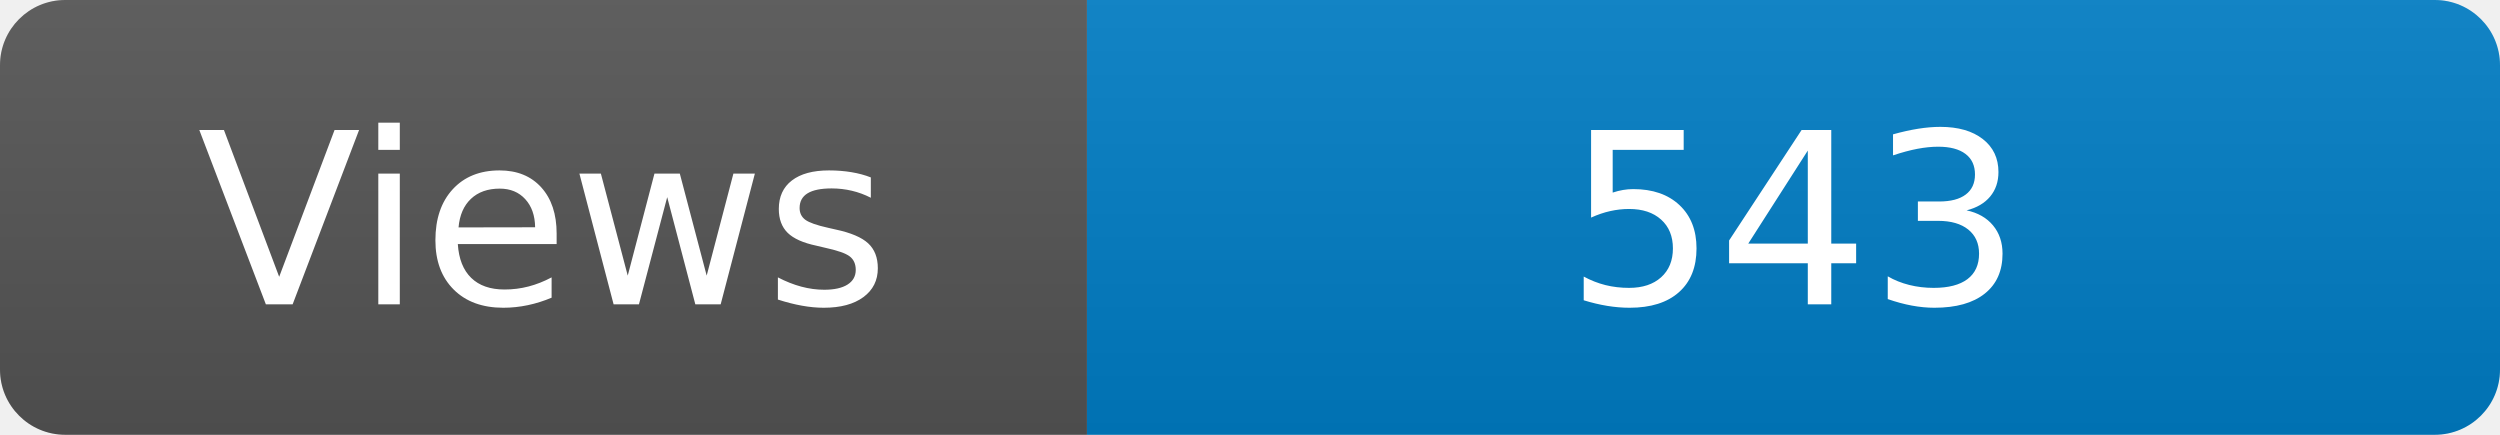
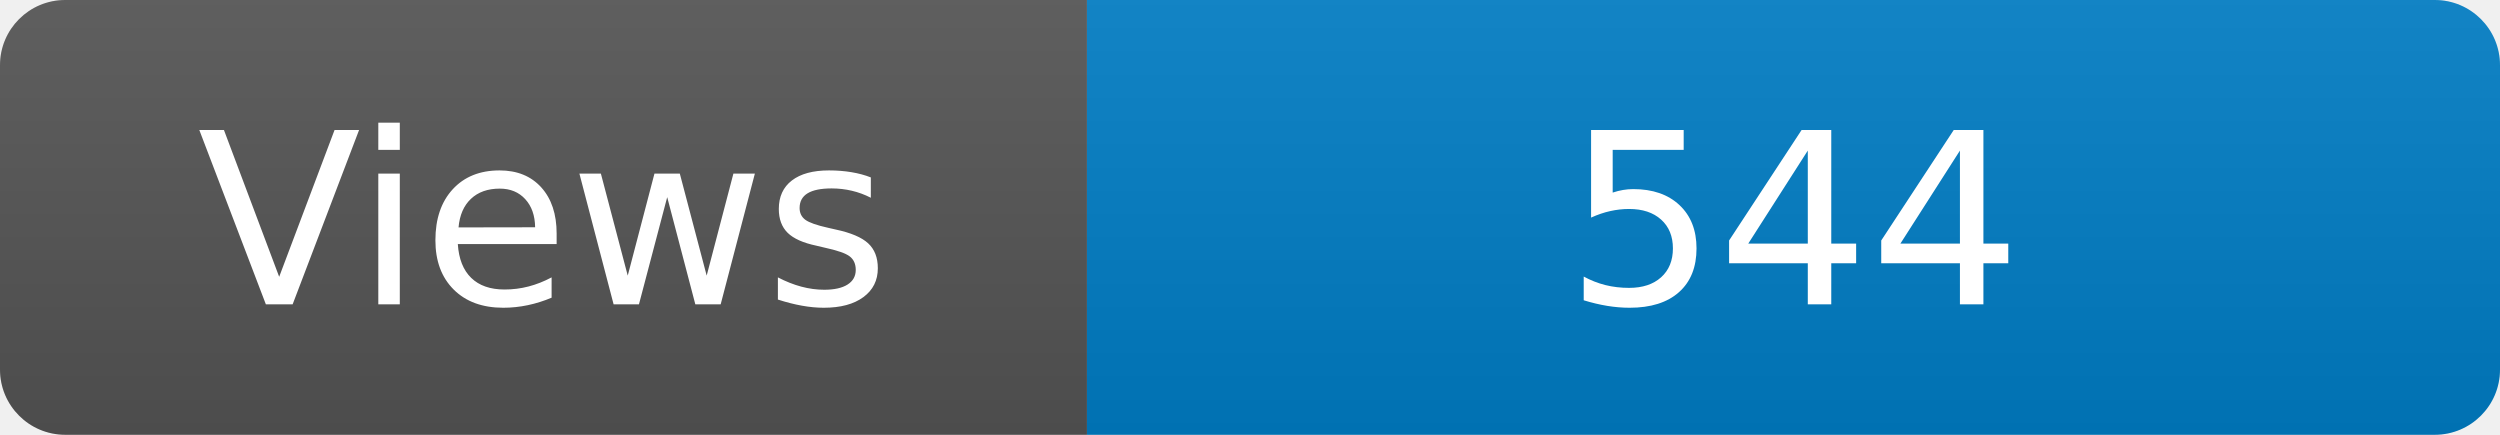
<svg xmlns="http://www.w3.org/2000/svg" width="115" height="20" role="img" aria-label="Maintained?: yes">
  <linearGradient id="s" x2="0" y2="100%">
    <stop offset="0" stop-color="#bbb" stop-opacity=".1" />
    <stop offset="1" stop-opacity=".1" />
  </linearGradient>
  <clipPath id="r">
    <rect width="115" height="20" rx="3" fill="#fff" />
  </clipPath>
  <g clip-path="url(#r)">
    <rect width="50" height="20" fill="#555" />
    <rect x="50" width="160" height="20" fill="#007ec6" />
    <rect width="115" height="20" fill="url(#s)" />
  </g>
  <g fill="#fff" text-anchor="middle" font-family="Verdana,Geneva,DejaVu Sans,sans-serif" font-size="110">
    <text x="250" y="140" transform="scale(.1)" fill="#fff">Views</text>
-     <text x="825" y="140" transform="scale(.1)" fill="#fff">543</text>
+     <text x="825" y="140" transform="scale(.1)" fill="#fff">544</text>
  </g>
</svg>
